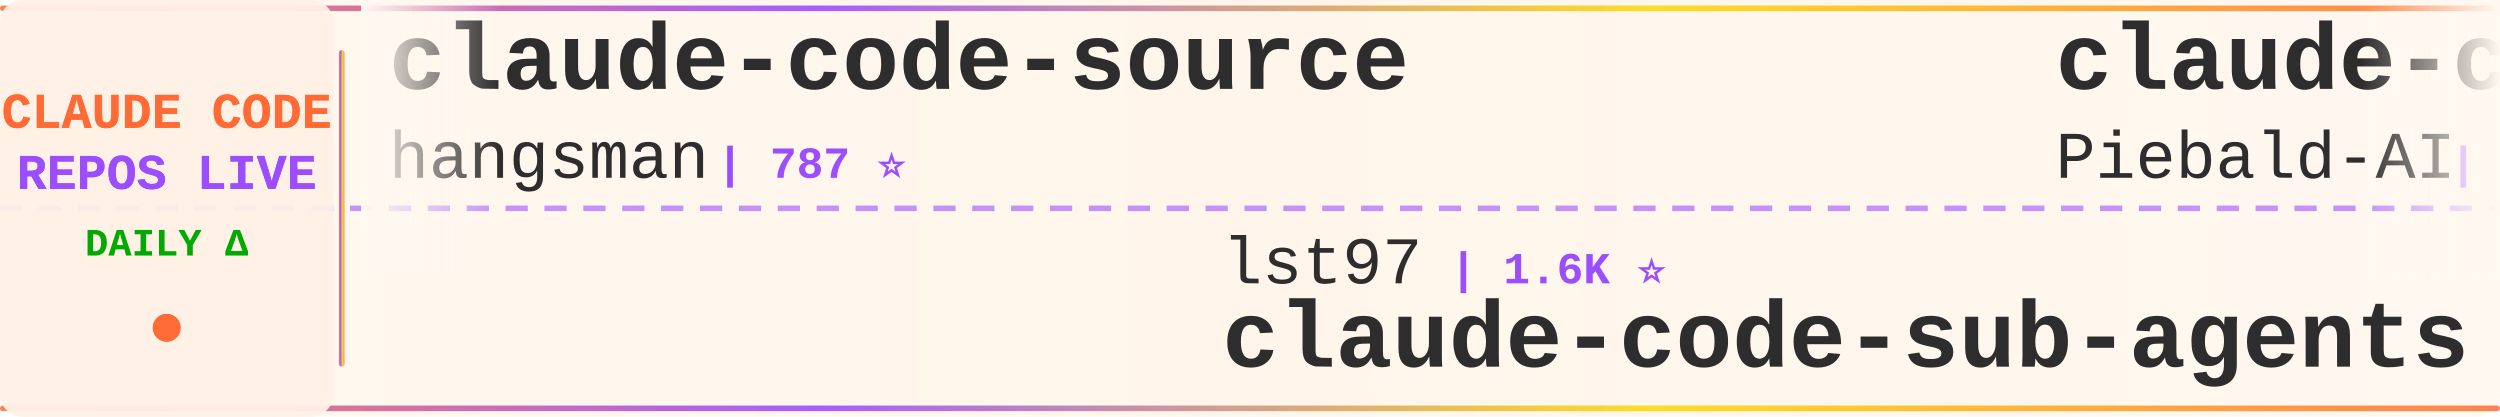
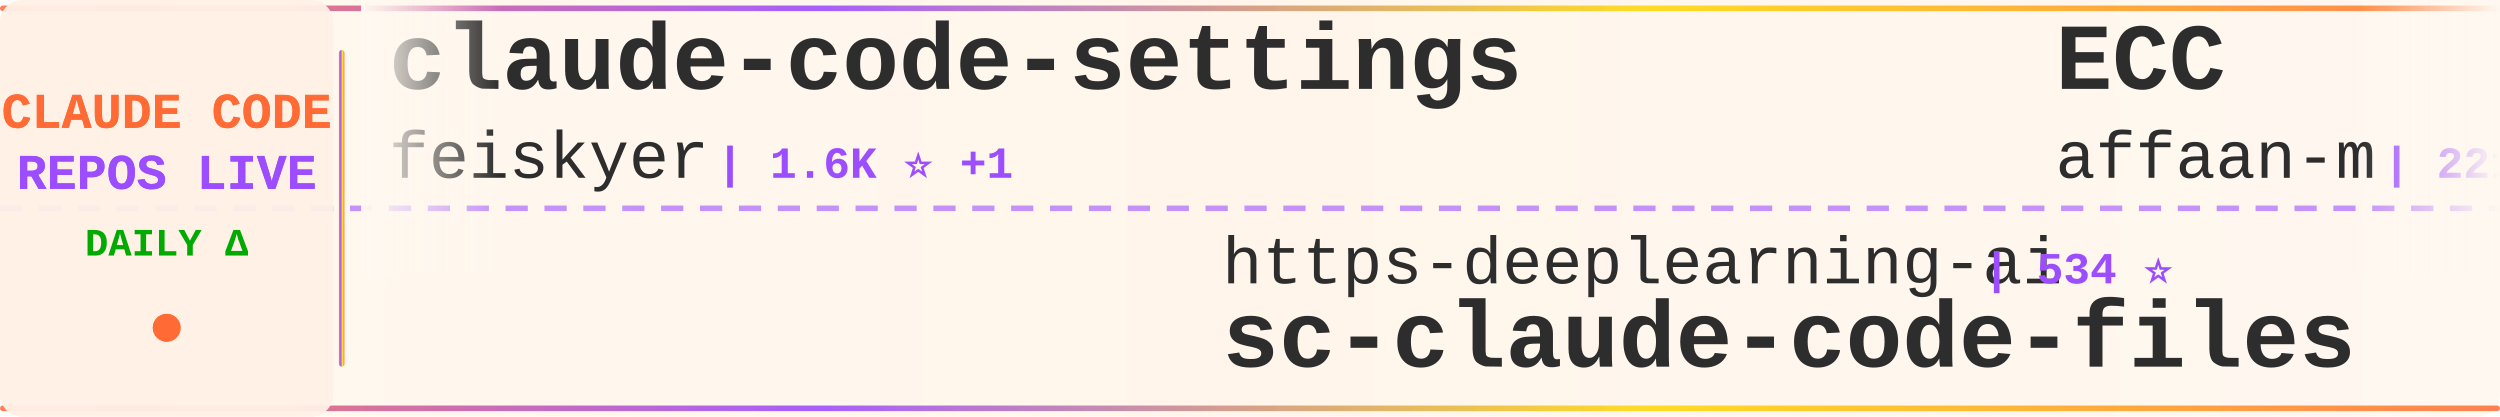
<svg xmlns="http://www.w3.org/2000/svg" width="900" height="150">
  <defs>
    <linearGradient id="tickerBg" x1="0%" y1="0%" x2="100%" y2="0%">
      <stop offset="0%" style="stop-color:#fff8f0;stop-opacity:0.98" />
      <stop offset="50%" style="stop-color:#fff5eb;stop-opacity:1" />
      <stop offset="100%" style="stop-color:#fff8f0;stop-opacity:0.98" />
    </linearGradient>
    <linearGradient id="borderGrad" x1="0%" y1="0%" x2="100%" y2="0%">
      <stop offset="0%" style="stop-color:#FF6B35;stop-opacity:0.85">
        <animate attributeName="stop-opacity" values="0.85;1;0.85" dur="2s" repeatCount="indefinite" />
      </stop>
      <stop offset="33%" style="stop-color:#9C4EFF;stop-opacity:0.9">
        <animate attributeName="stop-opacity" values="0.9;1;0.9" dur="2.2s" repeatCount="indefinite" />
      </stop>
      <stop offset="66%" style="stop-color:#FFD700;stop-opacity:0.85">
        <animate attributeName="stop-opacity" values="0.85;1;0.85" dur="1.8s" repeatCount="indefinite" />
      </stop>
      <stop offset="100%" style="stop-color:#FF6B35;stop-opacity:0.85">
        <animate attributeName="stop-opacity" values="0.85;1;0.85" dur="2s" repeatCount="indefinite" />
      </stop>
    </linearGradient>
    <filter id="textGlow">
      <feGaussianBlur stdDeviation="0.15" result="coloredBlur" />
      <feMerge>
        <feMergeNode in="coloredBlur" />
        <feMergeNode in="SourceGraphic" />
      </feMerge>
    </filter>
    <filter id="metricGlow">
      <feGaussianBlur stdDeviation="0.2" result="coloredBlur" />
      <feMerge>
        <feMergeNode in="coloredBlur" />
        <feMergeNode in="SourceGraphic" />
      </feMerge>
    </filter>
    <linearGradient id="leftFade" x1="0%" y1="0%" x2="100%" y2="0%">
      <stop offset="0%" style="stop-color:#fff8f0;stop-opacity:1" />
      <stop offset="100%" style="stop-color:#fff8f0;stop-opacity:0" />
    </linearGradient>
    <linearGradient id="rightFade" x1="0%" y1="0%" x2="100%" y2="0%">
      <stop offset="0%" style="stop-color:#fff8f0;stop-opacity:0" />
      <stop offset="100%" style="stop-color:#fff8f0;stop-opacity:1" />
    </linearGradient>
  </defs>
  <rect width="900" height="150" fill="url(#tickerBg)" rx="8" />
  <rect x="0" y="2" width="900" height="2" fill="url(#borderGrad)" rx="1" />
  <rect x="0" y="146" width="900" height="2" fill="url(#borderGrad)" rx="1" />
  <line x1="0" y1="75" x2="900" y2="75" stroke="#9C4EFF" stroke-width="2" stroke-dasharray="8 6" opacity="0.6" />
  <rect x="0" y="0" width="120" height="150" fill="#fff0e6" opacity="0.95" rx="8" />
  <text x="60" y="46" font-family="'Courier New', monospace" font-size="18" font-weight="bold" fill="#FF6B35" text-anchor="middle" filter="url(#textGlow)">
    CLAUDE CODE
  </text>
  <text x="60" y="68" font-family="'Courier New', monospace" font-size="18" font-weight="bold" fill="#9C4EFF" text-anchor="middle" filter="url(#textGlow)">
    REPOS LIVE
  </text>
  <text x="60" y="92" font-family="'Courier New', monospace" font-size="14" font-weight="bold" fill="#00aa00" text-anchor="middle">
    DAILY Δ
  </text>
  <circle cx="60" cy="118" r="5" fill="#FF6B35" filter="url(#metricGlow)">
    <animate attributeName="r" values="4;6;4" dur="1.5s" repeatCount="indefinite" />
    <animate attributeName="opacity" values="0.6;1;0.6" dur="1.5s" repeatCount="indefinite" />
  </circle>
  <rect x="122" y="18" width="2" height="114" fill="url(#borderGrad)" rx="1" />
  <clipPath id="tickerClip">
    <rect x="130" y="0" width="770" height="150" />
  </clipPath>
  <g clip-path="url(#tickerClip)">
    <g id="tickerItems">
      <animateTransform attributeName="transform" attributeType="XML" type="translate" from="0 0" to="-3000 0" dur="54s" repeatCount="indefinite" />
      <g transform="translate(0, 0)">
-         <text x="140" y="32" font-family="'Courier New', monospace" font-size="34" font-weight="bold" fill="#2d2d2d">claude-code-source</text>
-         <text x="140" y="64" font-family="'Courier New', monospace" font-size="24" font-weight="normal" fill="#2d2d2d" opacity="1.0">hangsman</text>
-         <text x="258" y="64" font-family="'Courier New', monospace" font-size="16" font-weight="bold" fill="#9C4EFF"> | 787 ⭐</text>
+         <text x="140" y="32" font-family="'Courier New', monospace" font-size="34" font-weight="bold" fill="#2d2d2d">claude-code-settings</text>
+         <text x="140" y="64" font-family="'Courier New', monospace" font-size="24" font-weight="normal" fill="#2d2d2d" opacity="1.0">feiskyer</text>
+         <text x="258" y="64" font-family="'Courier New', monospace" font-size="16" font-weight="bold" fill="#9C4EFF"> | 1.6K ⭐ +1</text>
      </g>
      <g transform="translate(300, 0)">
-         <text x="140" y="102" font-family="'Courier New', monospace" font-size="24" font-weight="normal" fill="#2d2d2d" opacity="1.0">lst97</text>
-         <text x="222" y="102" font-family="'Courier New', monospace" font-size="16" font-weight="bold" fill="#9C4EFF"> | 1.6K ⭐</text>
-         <text x="140" y="132" font-family="'Courier New', monospace" font-size="34" font-weight="bold" fill="#2d2d2d">claude-code-sub-agents</text>
+         <text x="140" y="102" font-family="'Courier New', monospace" font-size="24" font-weight="normal" fill="#2d2d2d" opacity="1.0">https-deeplearning-ai</text>
+         <text x="414" y="102" font-family="'Courier New', monospace" font-size="16" font-weight="bold" fill="#9C4EFF"> | 534 ⭐</text>
+         <text x="140" y="132" font-family="'Courier New', monospace" font-size="34" font-weight="bold" fill="#2d2d2d">sc-claude-code-files</text>
      </g>
      <g transform="translate(600, 0)">
-         <text x="140" y="32" font-family="'Courier New', monospace" font-size="34" font-weight="bold" fill="#2d2d2d">claude-code-system-promp...</text>
-         <text x="140" y="64" font-family="'Courier New', monospace" font-size="24" font-weight="normal" fill="#2d2d2d" opacity="1.0">Piebald-AI</text>
-         <text x="282" y="64" font-family="'Courier New', monospace" font-size="16" font-weight="bold" fill="#9C4EFF"> | 11.4K ⭐ +32</text>
+         <text x="140" y="32" font-family="'Courier New', monospace" font-size="34" font-weight="bold" fill="#2d2d2d">ECC</text>
+         <text x="140" y="64" font-family="'Courier New', monospace" font-size="24" font-weight="normal" fill="#2d2d2d" opacity="1.0">affaan-m</text>
+         <text x="258" y="64" font-family="'Courier New', monospace" font-size="16" font-weight="bold" fill="#9C4EFF"> | 221.9K ⭐ +540</text>
      </g>
      <g transform="translate(900, 0)">
-         <text x="140" y="102" font-family="'Courier New', monospace" font-size="24" font-weight="normal" fill="#2d2d2d" opacity="1.0">Windy3f3f3f3f</text>
-         <text x="318" y="102" font-family="'Courier New', monospace" font-size="16" font-weight="bold" fill="#9C4EFF"> | 1.5K ⭐</text>
-         <text x="140" y="132" font-family="'Courier New', monospace" font-size="34" font-weight="bold" fill="#2d2d2d">claude-code-from-scratch</text>
+         <text x="140" y="102" font-family="'Courier New', monospace" font-size="24" font-weight="normal" fill="#2d2d2d" opacity="1.0">Yeachan-Heo</text>
+         <text x="294" y="102" font-family="'Courier New', monospace" font-size="16" font-weight="bold" fill="#9C4EFF"> | 37.0K ⭐ +71</text>
+         <text x="140" y="132" font-family="'Courier New', monospace" font-size="34" font-weight="bold" fill="#2d2d2d">oh-my-claudecode</text>
      </g>
      <g transform="translate(1200, 0)">
-         <text x="140" y="32" font-family="'Courier New', monospace" font-size="34" font-weight="bold" fill="#2d2d2d">Claude-Code-Usage-Monito...</text>
-         <text x="140" y="64" font-family="'Courier New', monospace" font-size="24" font-weight="normal" fill="#2d2d2d" opacity="1.0">Maciek-roboblog</text>
-         <text x="342" y="64" font-family="'Courier New', monospace" font-size="16" font-weight="bold" fill="#9C4EFF"> | 8.3K ⭐ +6</text>
+         <text x="140" y="32" font-family="'Courier New', monospace" font-size="34" font-weight="bold" fill="#2d2d2d">claude-code-workflows</text>
+         <text x="140" y="64" font-family="'Courier New', monospace" font-size="24" font-weight="normal" fill="#2d2d2d" opacity="1.0">OneRedOak</text>
+         <text x="270" y="64" font-family="'Courier New', monospace" font-size="16" font-weight="bold" fill="#9C4EFF"> | 3.8K ⭐ +1</text>
      </g>
      <g transform="translate(1500, 0)">
-         <text x="140" y="102" font-family="'Courier New', monospace" font-size="24" font-weight="normal" fill="#2d2d2d" opacity="1.0">Yeachan-Heo</text>
-         <text x="294" y="102" font-family="'Courier New', monospace" font-size="16" font-weight="bold" fill="#9C4EFF"> | 37.0K ⭐ +69</text>
-         <text x="140" y="132" font-family="'Courier New', monospace" font-size="34" font-weight="bold" fill="#2d2d2d">oh-my-claudecode</text>
+         <text x="140" y="102" font-family="'Courier New', monospace" font-size="24" font-weight="normal" fill="#2d2d2d" opacity="1.0">lorryjovens-hub</text>
+         <text x="342" y="102" font-family="'Courier New', monospace" font-size="16" font-weight="bold" fill="#9C4EFF"> | 1.6K ⭐ +1</text>
+         <text x="140" y="132" font-family="'Courier New', monospace" font-size="34" font-weight="bold" fill="#2d2d2d">claude-code-rust</text>
      </g>
      <g transform="translate(1800, 0)">
-         <text x="140" y="32" font-family="'Courier New', monospace" font-size="34" font-weight="bold" fill="#2d2d2d">claude-code-my-workflow</text>
-         <text x="140" y="64" font-family="'Courier New', monospace" font-size="24" font-weight="normal" fill="#2d2d2d" opacity="1.0">pedrohcgs</text>
-         <text x="270" y="64" font-family="'Courier New', monospace" font-size="16" font-weight="bold" fill="#9C4EFF"> | 1.3K ⭐ +1</text>
+         <text x="140" y="32" font-family="'Courier New', monospace" font-size="34" font-weight="bold" fill="#2d2d2d">Claude-Code</text>
+         <text x="140" y="64" font-family="'Courier New', monospace" font-size="24" font-weight="normal" fill="#2d2d2d" opacity="1.0">KPR111</text>
+         <text x="234" y="64" font-family="'Courier New', monospace" font-size="16" font-weight="bold" fill="#9C4EFF"> | 18 ⭐</text>
      </g>
      <g transform="translate(2100, 0)">
-         <text x="140" y="102" font-family="'Courier New', monospace" font-size="24" font-weight="normal" fill="#2d2d2d" opacity="1.0">zebbern</text>
-         <text x="246" y="102" font-family="'Courier New', monospace" font-size="16" font-weight="bold" fill="#9C4EFF"> | 4.3K ⭐ +4</text>
-         <text x="140" y="132" font-family="'Courier New', monospace" font-size="34" font-weight="bold" fill="#2d2d2d">claude-code-guide</text>
+         <text x="140" y="102" font-family="'Courier New', monospace" font-size="24" font-weight="normal" fill="#2d2d2d" opacity="1.0">musistudio</text>
+         <text x="282" y="102" font-family="'Courier New', monospace" font-size="16" font-weight="bold" fill="#9C4EFF"> | 35.3K ⭐ +34</text>
+         <text x="140" y="132" font-family="'Courier New', monospace" font-size="34" font-weight="bold" fill="#2d2d2d">claude-code-router</text>
      </g>
      <g transform="translate(2400, 0)">
-         <text x="140" y="32" font-family="'Courier New', monospace" font-size="34" font-weight="bold" fill="#2d2d2d">claude-code-sourcemap</text>
-         <text x="140" y="64" font-family="'Courier New', monospace" font-size="24" font-weight="normal" fill="#2d2d2d" opacity="1.0">ChinaSiro</text>
-         <text x="270" y="64" font-family="'Courier New', monospace" font-size="16" font-weight="bold" fill="#9C4EFF"> | 9.5K ⭐ +11</text>
+         <text x="140" y="32" font-family="'Courier New', monospace" font-size="34" font-weight="bold" fill="#2d2d2d">claude-code-source-code-...</text>
+         <text x="140" y="64" font-family="'Courier New', monospace" font-size="24" font-weight="normal" fill="#2d2d2d" opacity="1.0">ghuntley</text>
+         <text x="258" y="64" font-family="'Courier New', monospace" font-size="16" font-weight="bold" fill="#9C4EFF"> | 986 ⭐</text>
      </g>
      <g transform="translate(2700, 0)">
-         <text x="140" y="102" font-family="'Courier New', monospace" font-size="24" font-weight="normal" fill="#2d2d2d" opacity="1.0">AICoderTudou</text>
-         <text x="306" y="102" font-family="'Courier New', monospace" font-size="16" font-weight="bold" fill="#9C4EFF"> | 499 ⭐</text>
-         <text x="140" y="132" font-family="'Courier New', monospace" font-size="34" font-weight="bold" fill="#2d2d2d">claude-code-tudou</text>
+         <text x="140" y="102" font-family="'Courier New', monospace" font-size="24" font-weight="normal" fill="#2d2d2d" opacity="1.0">huangserva</text>
+         <text x="282" y="102" font-family="'Courier New', monospace" font-size="16" font-weight="bold" fill="#9C4EFF"> | 611 ⭐ +2</text>
+         <text x="140" y="132" font-family="'Courier New', monospace" font-size="34" font-weight="bold" fill="#2d2d2d">claude-code-cli</text>
      </g>
      <g transform="translate(3000, 0)">
-         <text x="140" y="32" font-family="'Courier New', monospace" font-size="34" font-weight="bold" fill="#2d2d2d">claude-code-source</text>
-         <text x="140" y="64" font-family="'Courier New', monospace" font-size="24" font-weight="normal" fill="#2d2d2d" opacity="1.0">hangsman</text>
-         <text x="258" y="64" font-family="'Courier New', monospace" font-size="16" font-weight="bold" fill="#9C4EFF"> | 787 ⭐</text>
+         <text x="140" y="32" font-family="'Courier New', monospace" font-size="34" font-weight="bold" fill="#2d2d2d">claude-code-settings</text>
+         <text x="140" y="64" font-family="'Courier New', monospace" font-size="24" font-weight="normal" fill="#2d2d2d" opacity="1.0">feiskyer</text>
+         <text x="258" y="64" font-family="'Courier New', monospace" font-size="16" font-weight="bold" fill="#9C4EFF"> | 1.6K ⭐ +1</text>
      </g>
      <g transform="translate(3300, 0)">
-         <text x="140" y="102" font-family="'Courier New', monospace" font-size="24" font-weight="normal" fill="#2d2d2d" opacity="1.0">lst97</text>
-         <text x="222" y="102" font-family="'Courier New', monospace" font-size="16" font-weight="bold" fill="#9C4EFF"> | 1.6K ⭐</text>
-         <text x="140" y="132" font-family="'Courier New', monospace" font-size="34" font-weight="bold" fill="#2d2d2d">claude-code-sub-agents</text>
+         <text x="140" y="102" font-family="'Courier New', monospace" font-size="24" font-weight="normal" fill="#2d2d2d" opacity="1.0">https-deeplearning-ai</text>
+         <text x="414" y="102" font-family="'Courier New', monospace" font-size="16" font-weight="bold" fill="#9C4EFF"> | 534 ⭐</text>
+         <text x="140" y="132" font-family="'Courier New', monospace" font-size="34" font-weight="bold" fill="#2d2d2d">sc-claude-code-files</text>
      </g>
      <g transform="translate(3600, 0)">
-         <text x="140" y="32" font-family="'Courier New', monospace" font-size="34" font-weight="bold" fill="#2d2d2d">claude-code-system-promp...</text>
-         <text x="140" y="64" font-family="'Courier New', monospace" font-size="24" font-weight="normal" fill="#2d2d2d" opacity="1.0">Piebald-AI</text>
-         <text x="282" y="64" font-family="'Courier New', monospace" font-size="16" font-weight="bold" fill="#9C4EFF"> | 11.4K ⭐ +32</text>
+         <text x="140" y="32" font-family="'Courier New', monospace" font-size="34" font-weight="bold" fill="#2d2d2d">ECC</text>
+         <text x="140" y="64" font-family="'Courier New', monospace" font-size="24" font-weight="normal" fill="#2d2d2d" opacity="1.0">affaan-m</text>
+         <text x="258" y="64" font-family="'Courier New', monospace" font-size="16" font-weight="bold" fill="#9C4EFF"> | 221.9K ⭐ +540</text>
      </g>
      <g transform="translate(3900, 0)">
-         <text x="140" y="102" font-family="'Courier New', monospace" font-size="24" font-weight="normal" fill="#2d2d2d" opacity="1.0">Windy3f3f3f3f</text>
-         <text x="318" y="102" font-family="'Courier New', monospace" font-size="16" font-weight="bold" fill="#9C4EFF"> | 1.5K ⭐</text>
-         <text x="140" y="132" font-family="'Courier New', monospace" font-size="34" font-weight="bold" fill="#2d2d2d">claude-code-from-scratch</text>
+         <text x="140" y="102" font-family="'Courier New', monospace" font-size="24" font-weight="normal" fill="#2d2d2d" opacity="1.0">Yeachan-Heo</text>
+         <text x="294" y="102" font-family="'Courier New', monospace" font-size="16" font-weight="bold" fill="#9C4EFF"> | 37.0K ⭐ +71</text>
+         <text x="140" y="132" font-family="'Courier New', monospace" font-size="34" font-weight="bold" fill="#2d2d2d">oh-my-claudecode</text>
      </g>
    </g>
  </g>
  <rect x="130" y="0" width="50" height="100" fill="url(#leftFade)" />
  <rect x="850" y="0" width="50" height="100" fill="url(#rightFade)" />
</svg>
